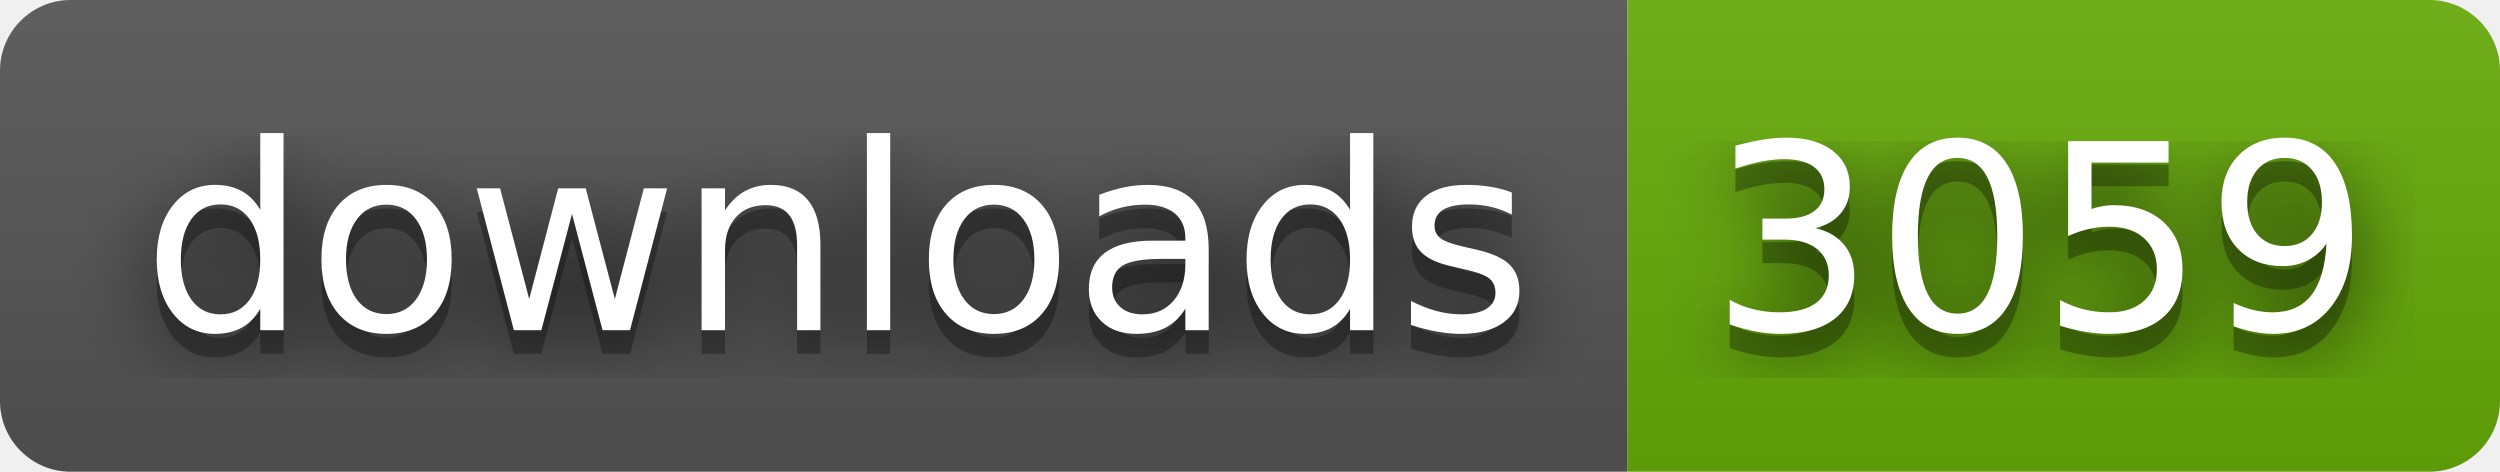
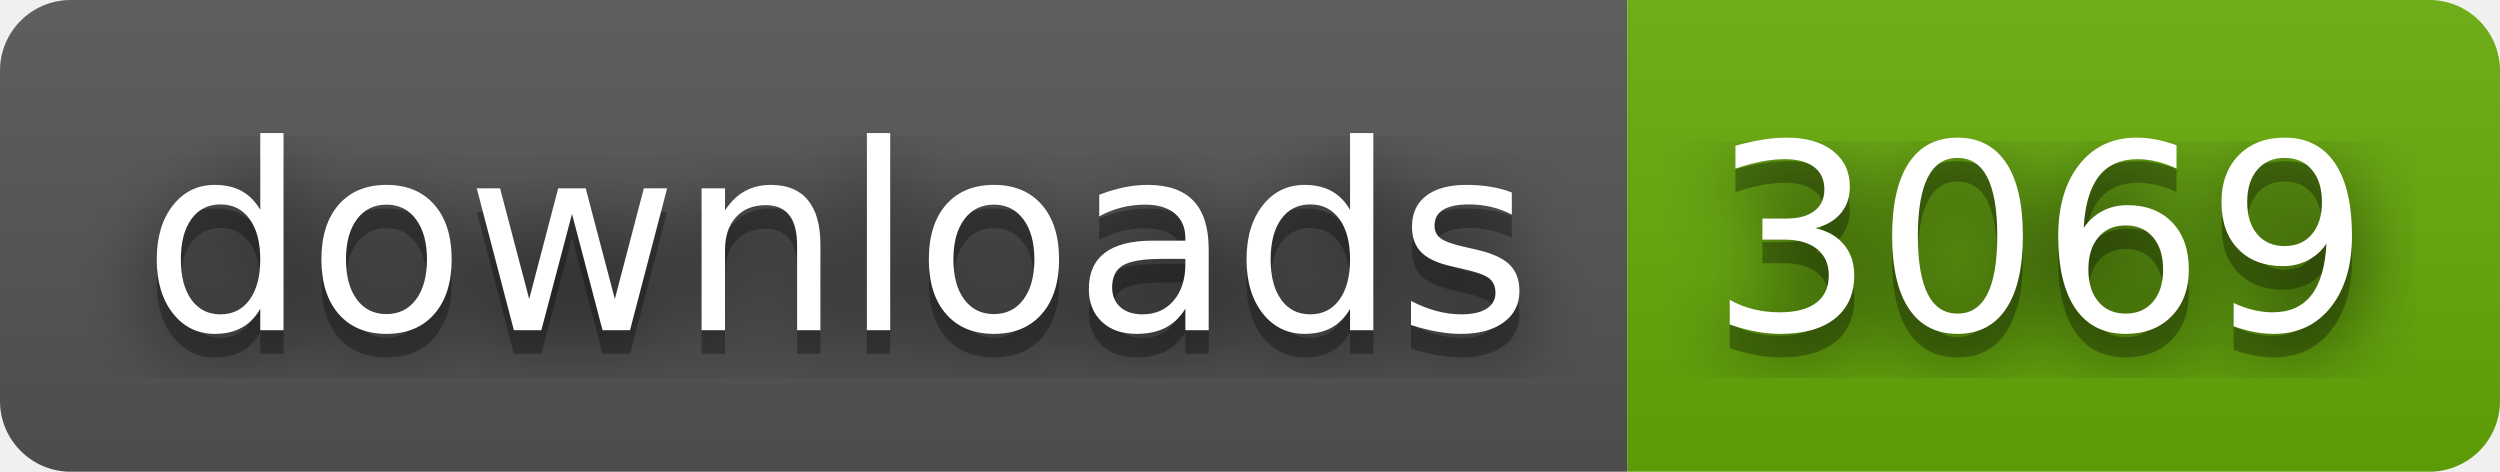
- <svg xmlns="http://www.w3.org/2000/svg" width="106" height="20" role="img" aria-label="downloads: 3059">
+ <svg xmlns="http://www.w3.org/2000/svg" width="106" height="20" role="img" aria-label="downloads: 3069">
  <filter id="blur">
    <feGaussianBlur stdDeviation="16" />
  </filter>
  <linearGradient id="s" x2="0" y2="100%">
    <stop offset="0" stop-color="#bbb" stop-opacity=".1" />
    <stop offset="1" stop-opacity=".1" />
  </linearGradient>
  <clipPath id="r">
    <rect width="106" height="20" rx="3" />
  </clipPath>
  <g clip-path="url(#r)">
    <rect width="69" height="20" fill="#555" />
    <rect x="69" width="37" height="20" fill="#67ac09" />
    <rect width="106" height="20" fill="url(#s)" />
  </g>
  <g fill="#fff" text-anchor="middle" font-family="Verdana,Geneva,DejaVu Sans,sans-serif" text-rendering="geometricPrecision" font-size="110">
    <g transform="scale(.1)">
      <g aria-hidden="true" fill="#010101">
        <text x="355" y="150" fill-opacity=".8" filter="url(#blur)" textLength="590">downloads</text>
        <text x="355" y="150" fill-opacity=".3" textLength="590">downloads</text>
      </g>
      <text x="355" y="140" textLength="590">downloads</text>
    </g>
    <g transform="scale(.1)">
      <g aria-hidden="true" fill="#010101">
-         <text x="865" y="150" fill-opacity=".8" filter="url(#blur)" textLength="270">3059</text>
-         <text x="865" y="150" fill-opacity=".3" textLength="270">3059</text>
+         <text x="865" y="150" fill-opacity=".8" filter="url(#blur)" textLength="270">3069</text>
+         <text x="865" y="150" fill-opacity=".3" textLength="270">3069</text>
      </g>
-       <text x="865" y="140" textLength="270">3059</text>
+       <text x="865" y="140" textLength="270">3069</text>
    </g>
  </g>
</svg>
